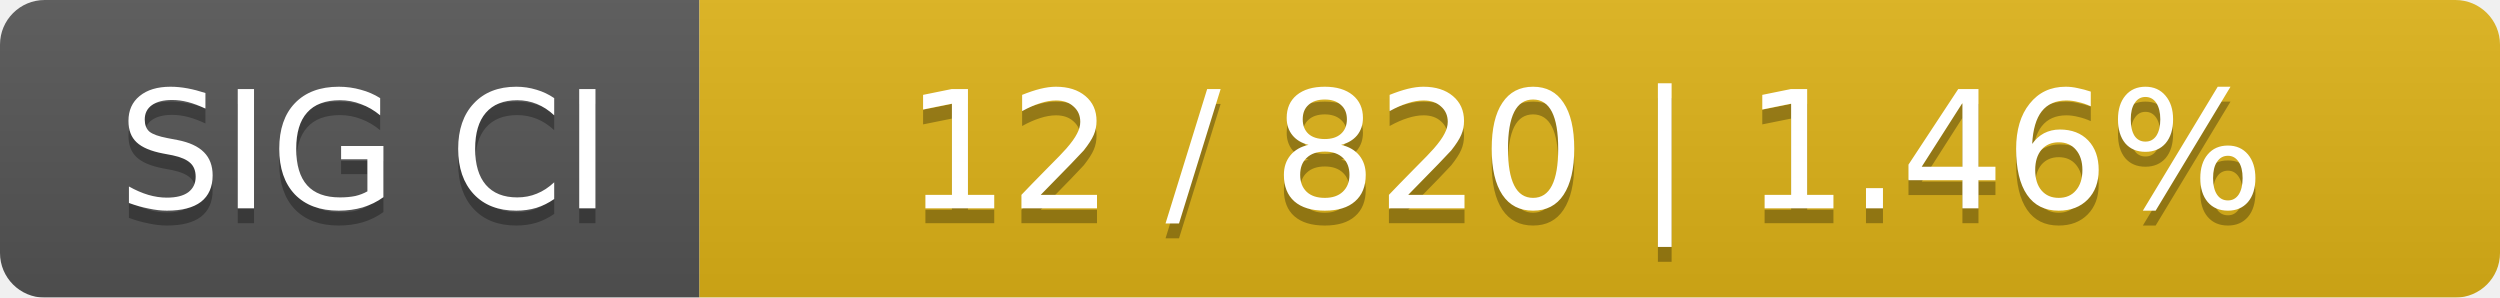
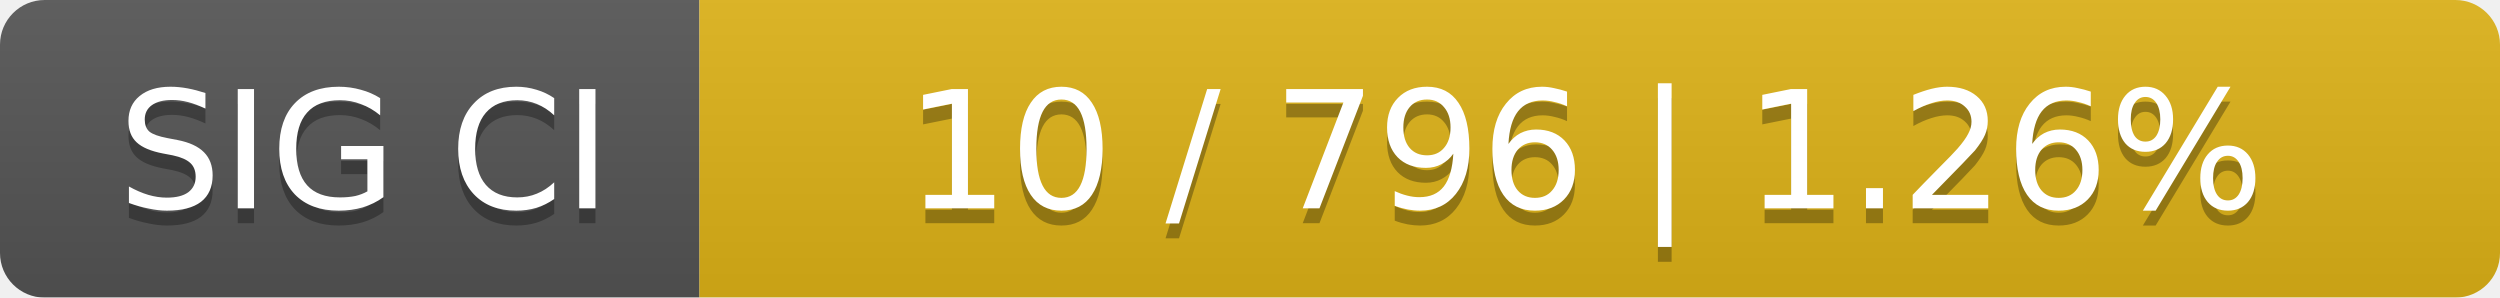
<svg xmlns="http://www.w3.org/2000/svg" width="168" height="20">
  <linearGradient id="smooth" x2="0" y2="100%">
    <stop offset="0" stop-color="#bbb" stop-opacity=".1" />
    <stop offset="1" stop-opacity=".1" />
  </linearGradient>
  <mask id="round">
    <rect width="168" height="20" rx="3" fill="#fff" />
  </mask>
  <g mask="url(#round)">
    <rect width="47" height="20" fill="#555" />
    <rect x="47" width="121" height="20" fill="#dfb317" />
    <rect width="168" height="20" fill="url(#smooth)" />
  </g>
  <g fill="#fff" text-anchor="middle" font-family="DejaVu Sans,Verdana,Geneva,sans-serif" font-size="11">
    <text x="24.5" y="15" fill="#010101" fill-opacity=".3">SIG CI</text>
    <text x="24.5" y="14">SIG CI</text>
-     <text x="106.5" y="15" fill="#010101" fill-opacity=".3">12 / 820    |    1.46%</text>
-     <text x="106.5" y="14">12 / 820    |    1.46%</text>
+     <text x="106.5" y="15" fill="#010101" fill-opacity=".3">10 / 796    |    1.26%</text>
+     <text x="106.5" y="14">10 / 796    |    1.26%</text>
  </g>
</svg>
